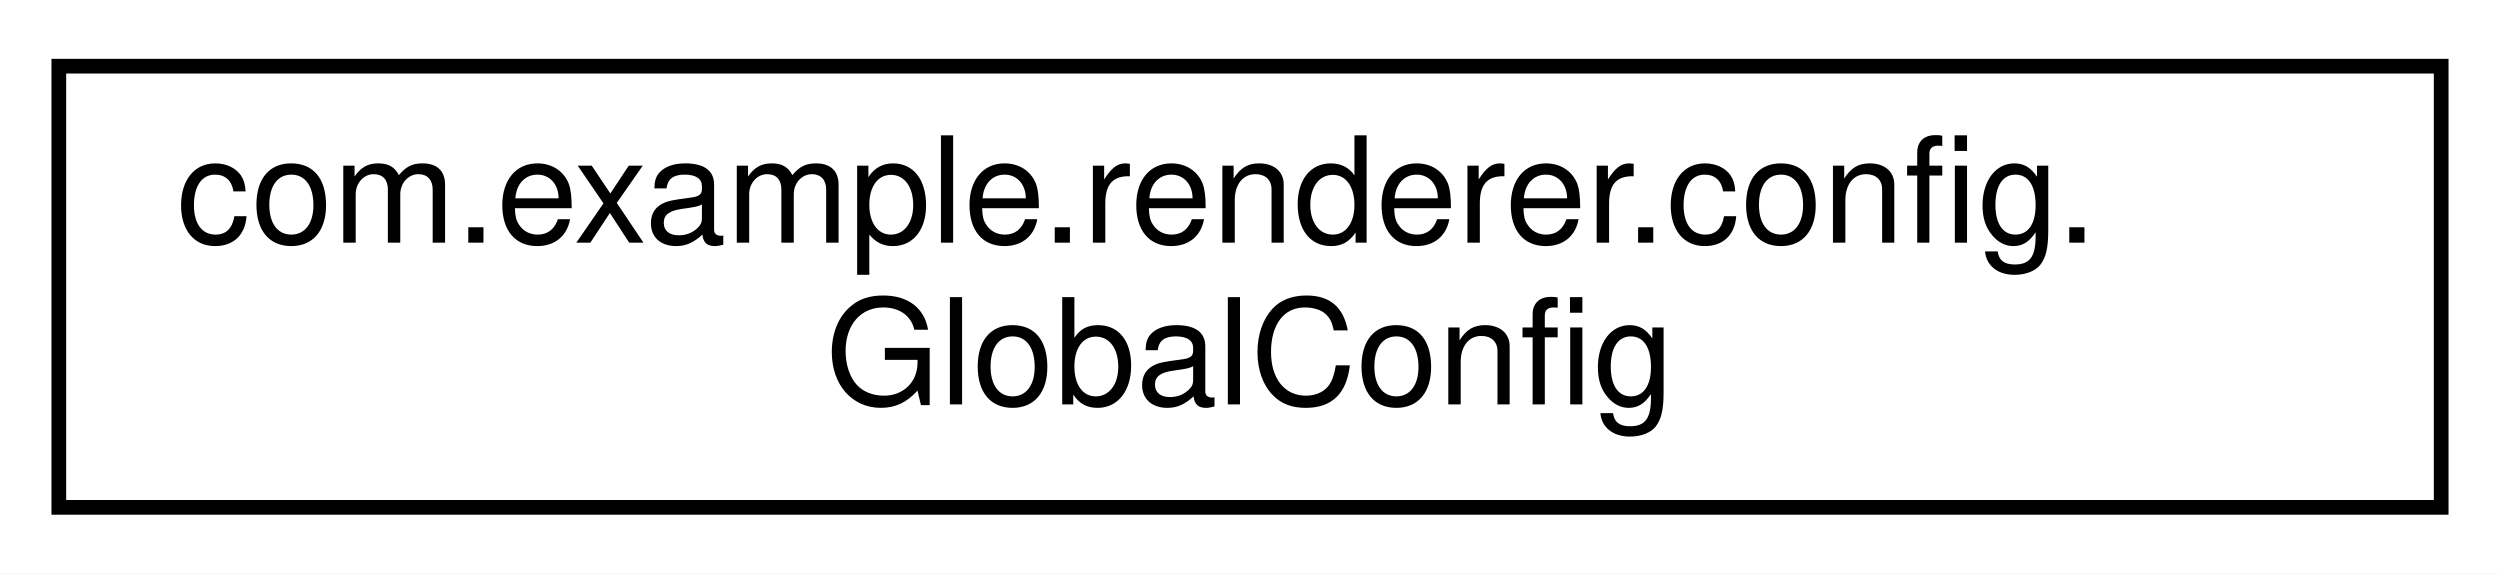
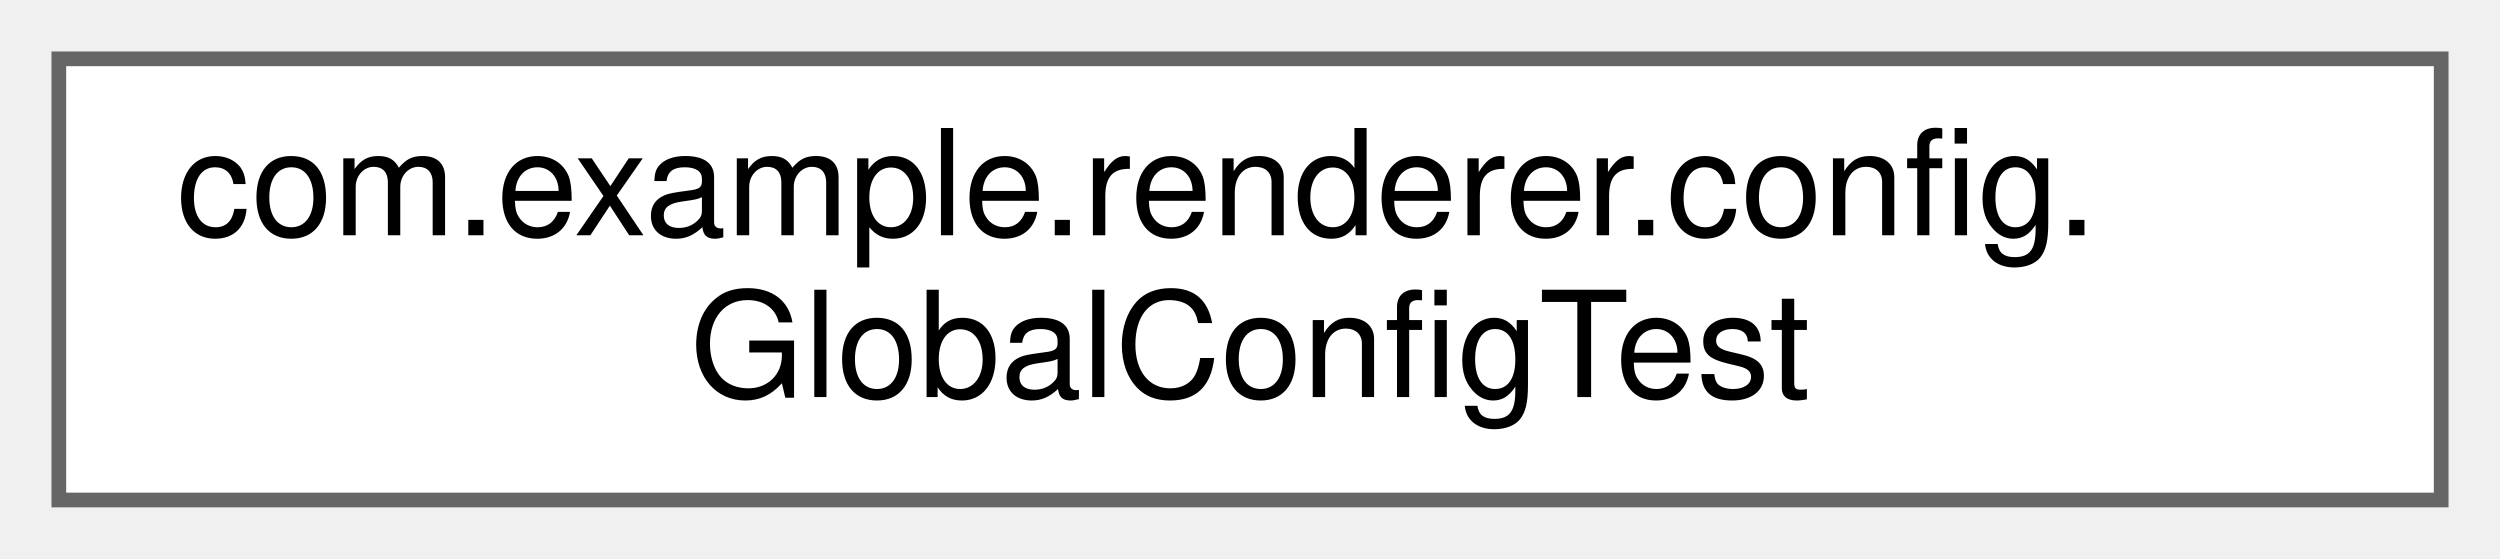
- <svg xmlns="http://www.w3.org/2000/svg" xmlns:xlink="http://www.w3.org/1999/xlink" width="170pt" height="39pt" viewBox="0.00 0.00 170.00 39.00">
-   <g id="graph0" class="graph" transform="scale(1 1) rotate(0) translate(4 35)">
-     <polygon fill="white" stroke="transparent" points="-4,4 -4,-35 166,-35 166,4 -4,4" />
-     <g id="node1" class="node">
-       <g id="a_node1">
-         <a xlink:href="classcom_1_1example_1_1renderer_1_1config_1_1GlobalConfig.html" target="_top" xlink:title=" ">
-           <polygon fill="white" stroke="black" points="0,-0.5 0,-30.5 162,-30.5 162,-0.5 0,-0.5" />
-           <text text-anchor="start" x="8" y="-18.5" font-family="Helvetica,sans-Serif" font-size="10.00">com.example.renderer.config.</text>
-           <text text-anchor="middle" x="81" y="-7.5" font-family="Helvetica,sans-Serif" font-size="10.00">GlobalConfig</text>
+ <svg xmlns="http://www.w3.org/2000/svg" xmlns:xlink="http://www.w3.org/1999/xlink" width="170pt" height="38pt" viewBox="0.00 0.00 170.00 38.00">
+   <g id="graph0" class="graph" transform="scale(1 1) rotate(0) translate(4 34)">
+     <g id="Node000000" class="node">
+       <g id="a_Node000000">
+         <a xlink:href="classcom_1_1example_1_1renderer_1_1config_1_1GlobalConfigTest.html" target="_top" xlink:title=" ">
+           <polygon fill="white" stroke="#666666" points="162,-30 0,-30 0,0 162,0 162,-30" />
+           <text text-anchor="start" x="8" y="-18" font-family="Helvetica,sans-Serif" font-size="10.00">com.example.renderer.config.</text>
+           <text text-anchor="middle" x="81" y="-7" font-family="Helvetica,sans-Serif" font-size="10.00">GlobalConfigTest</text>
        </a>
      </g>
    </g>
  </g>
</svg>
